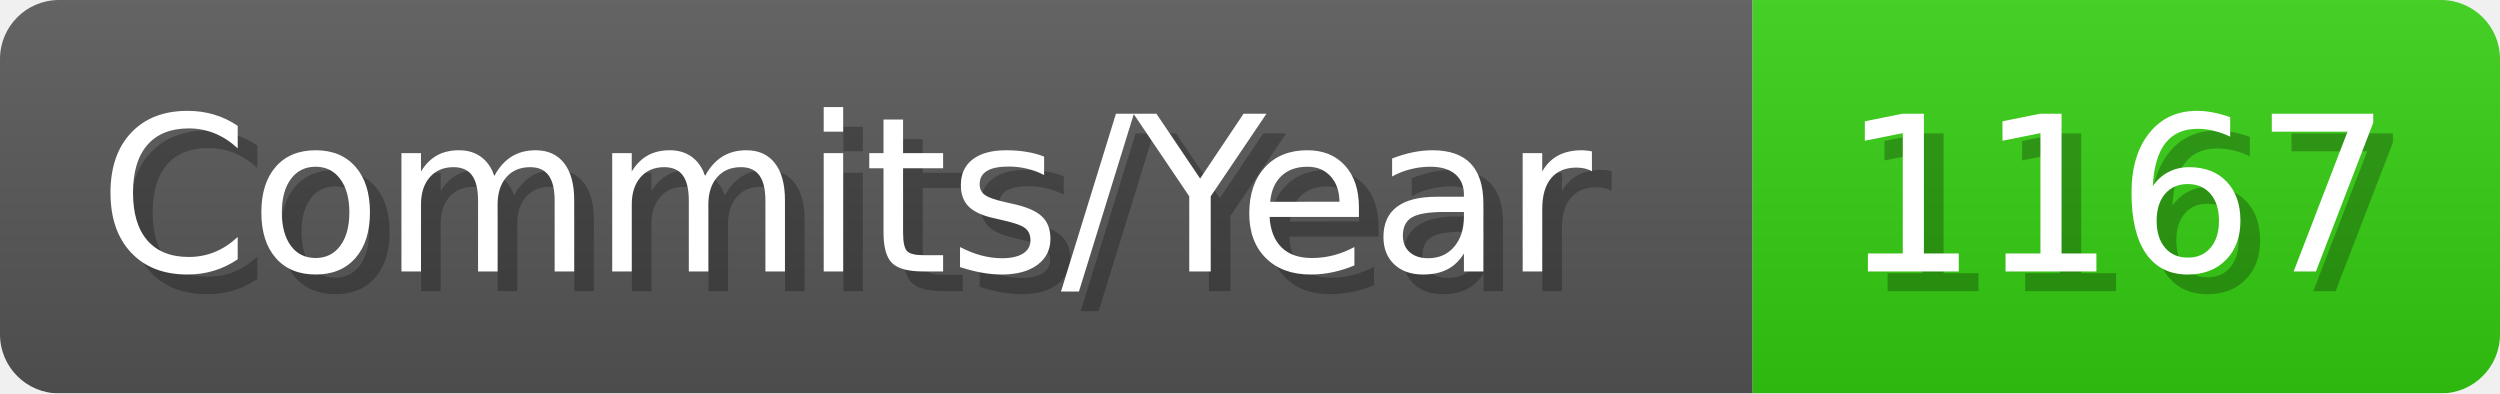
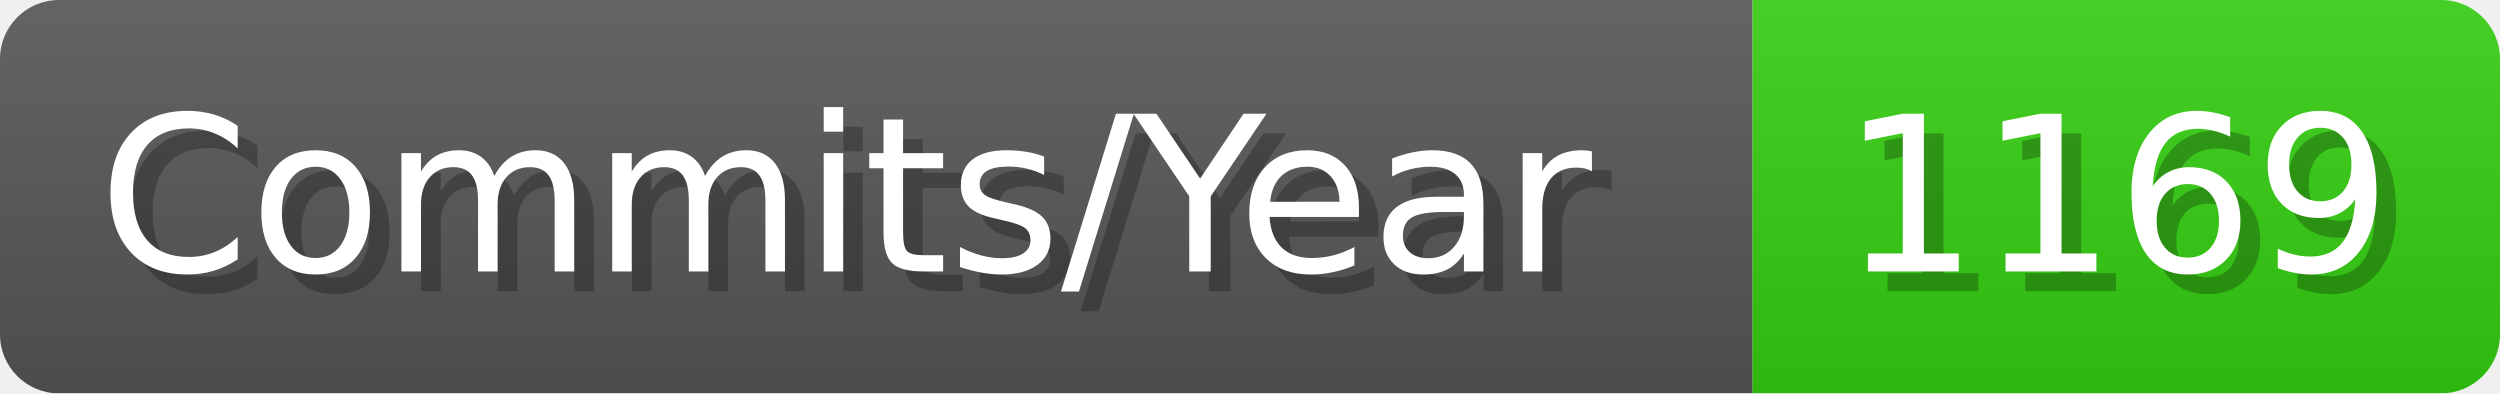
- <svg xmlns="http://www.w3.org/2000/svg" width="127.1" height="20" viewBox="0 0 1271 200" role="img" aria-label="Commits/Year: 1167">
+ <svg xmlns="http://www.w3.org/2000/svg" width="127.1" height="20" viewBox="0 0 1271 200" role="img" aria-label="Commits/Year: 1169">
  <linearGradient id="aUPdi" x2="0" y2="100%">
    <stop offset="0" stop-opacity=".1" stop-color="#EEE" />
    <stop offset="1" stop-opacity=".1" />
  </linearGradient>
  <mask id="WfAiQ">
    <rect width="1271" height="200" rx="30" fill="#FFF" />
  </mask>
  <g mask="url(#WfAiQ)">
    <rect width="891" height="200" fill="#555" />
    <rect width="380" height="200" fill="#3C1" x="891" />
    <rect width="1271" height="200" fill="url(#aUPdi)" />
  </g>
  <g aria-hidden="true" fill="#fff" text-anchor="start" font-family="Verdana,DejaVu Sans,sans-serif" font-size="110">
    <text x="60" y="148" textLength="791" fill="#000" opacity="0.25">Commits/Year</text>
    <text x="50" y="138" textLength="791">Commits/Year</text>
-     <text x="946" y="148" textLength="280" fill="#000" opacity="0.25">1167</text>
-     <text x="936" y="138" textLength="280">1167</text>
+     <text x="946" y="148" textLength="280" fill="#000" opacity="0.25">1169</text>
+     <text x="936" y="138" textLength="280">1169</text>
  </g>
</svg>
